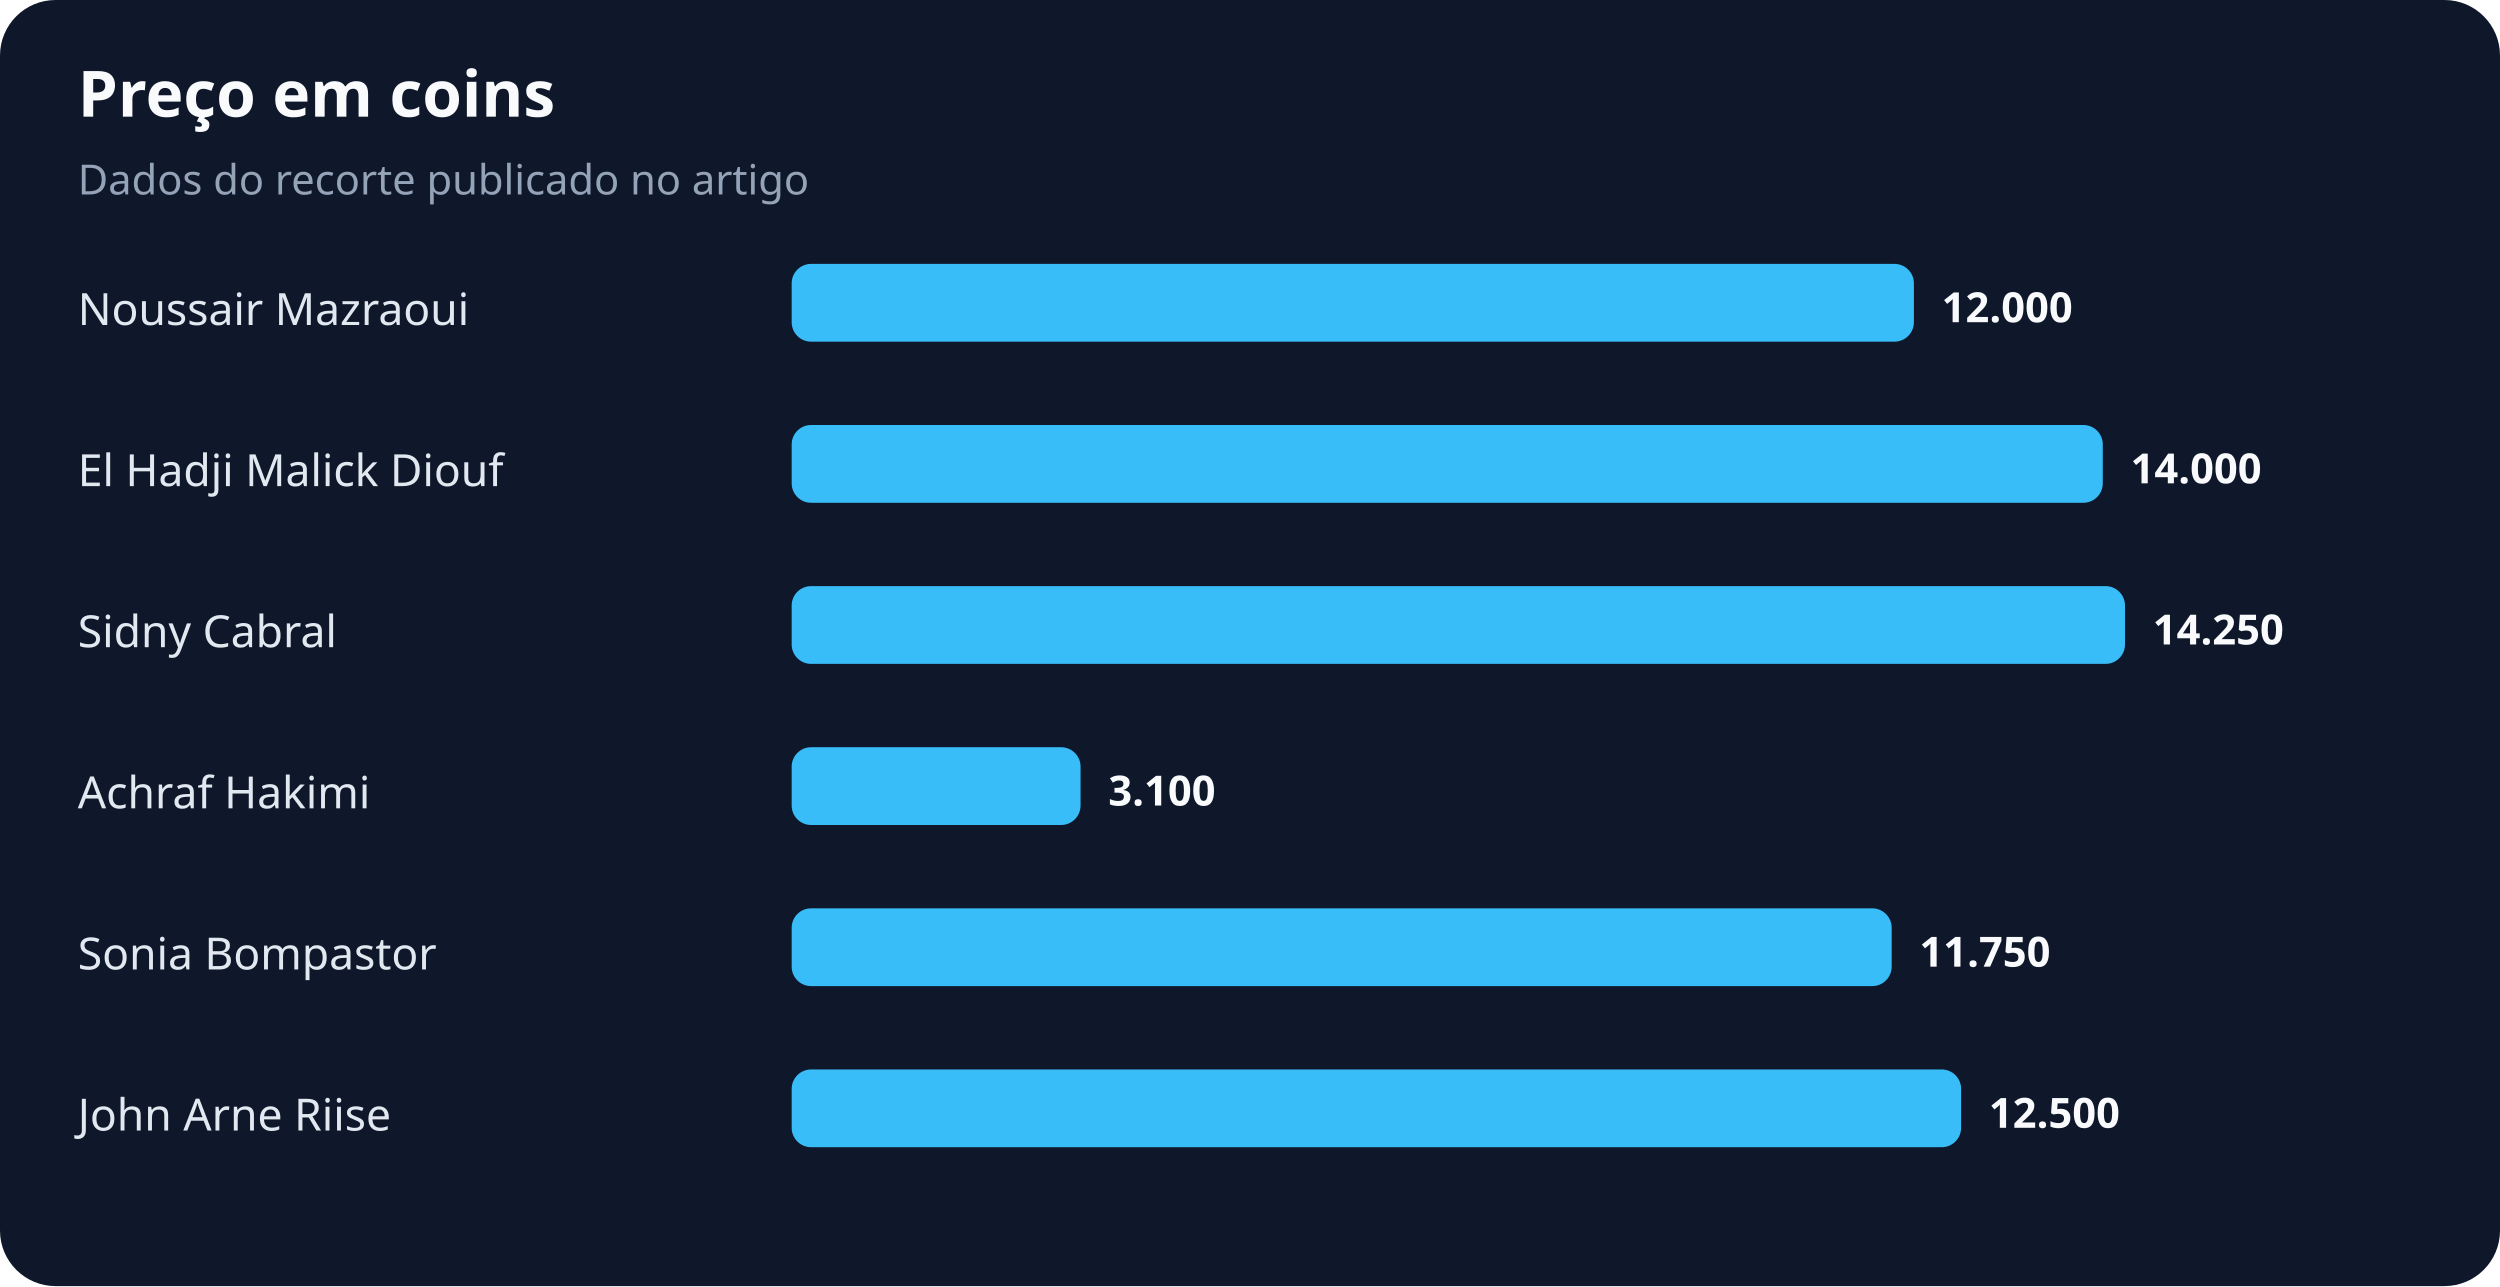
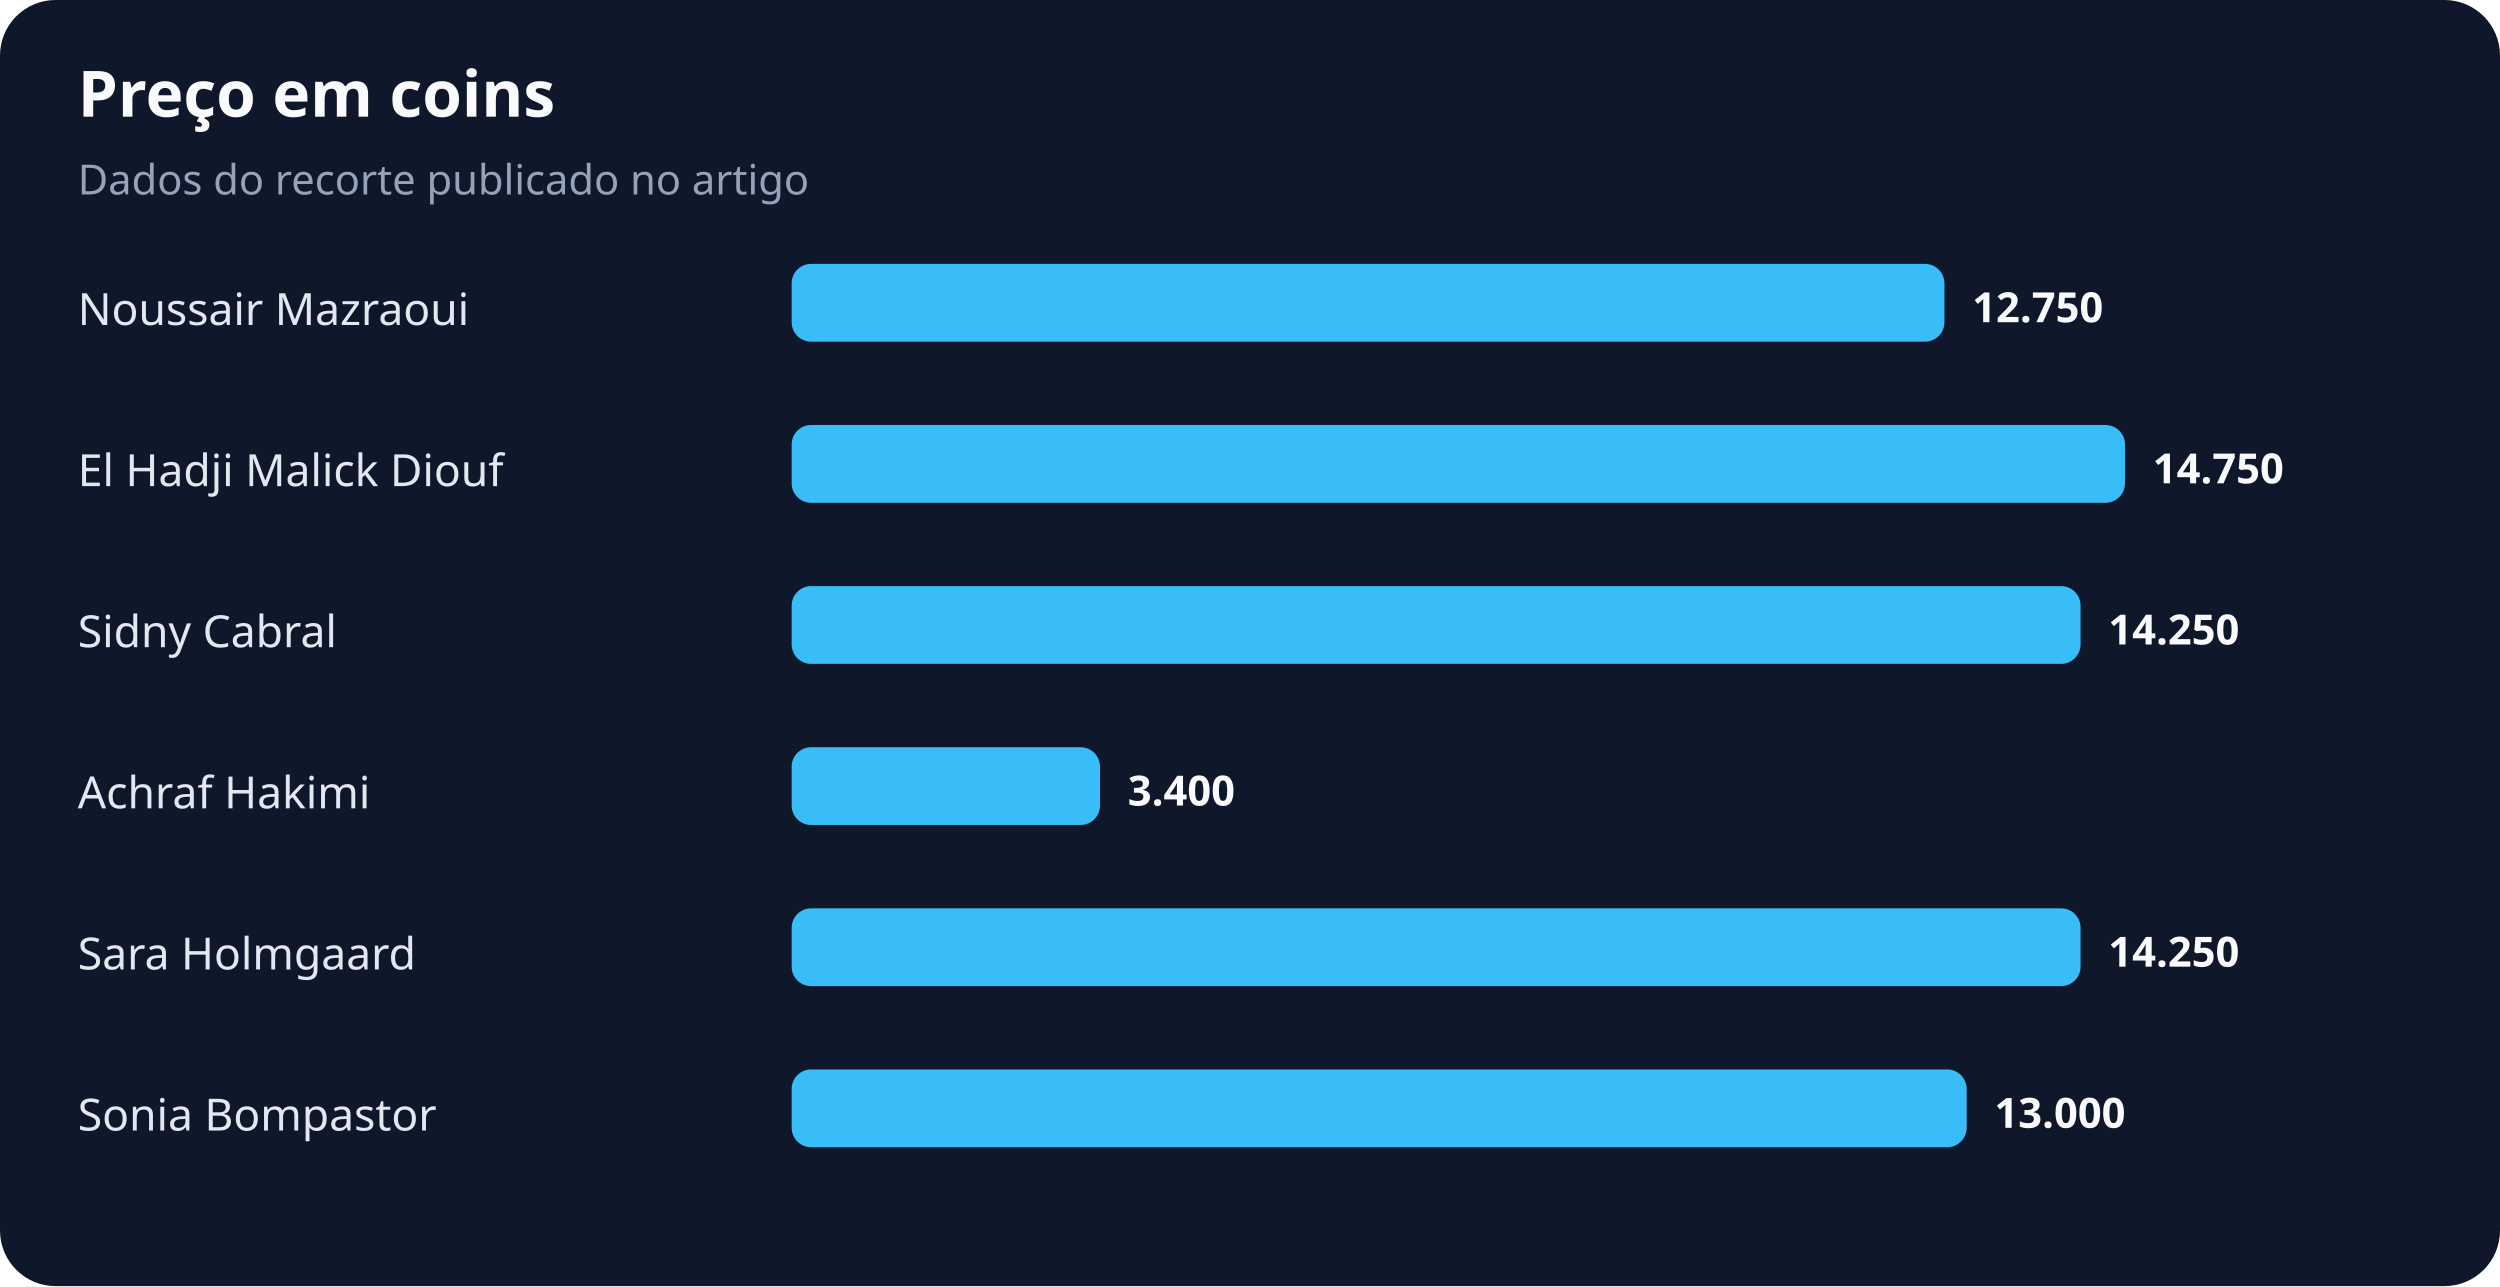
<svg xmlns="http://www.w3.org/2000/svg" width="900" height="463" viewBox="0 0 900 463" role="img" aria-labelledby="title desc">
  <rect width="100%" height="100%" rx="20" fill="#0f172a" />
  <text x="28" y="42" fill="#f8fafc" font-family="system-ui,sans-serif" font-size="23" font-weight="700">Preço em coins</text>
  <text x="28" y="70" fill="#94a3b8" font-family="system-ui,sans-serif" font-size="15">Dados do recorte publicado no artigo</text>
  <text x="28" y="117" fill="#e2e8f0" font-family="system-ui,sans-serif" font-size="16">Noussair Mazraoui</text>
-   <rect x="285" y="95" width="404" height="28" rx="7" fill="#38bdf8" />
-   <text x="699" y="116" fill="#f8fafc" font-family="system-ui,sans-serif" font-size="15" font-weight="700">12.000</text>
+   <rect x="285" y="95" width="415" height="28" rx="7" fill="#38bdf8" />
+   <text x="710" y="116" fill="#f8fafc" font-family="system-ui,sans-serif" font-size="15" font-weight="700">12.750</text>
  <text x="28" y="175" fill="#e2e8f0" font-family="system-ui,sans-serif" font-size="16">El Hadji Malick Diouf</text>
-   <rect x="285" y="153" width="472" height="28" rx="7" fill="#38bdf8" />
-   <text x="767" y="174" fill="#f8fafc" font-family="system-ui,sans-serif" font-size="15" font-weight="700">14.000</text>
+   <rect x="285" y="153" width="480" height="28" rx="7" fill="#38bdf8" />
+   <text x="775" y="174" fill="#f8fafc" font-family="system-ui,sans-serif" font-size="15" font-weight="700">14.750</text>
  <text x="28" y="233" fill="#e2e8f0" font-family="system-ui,sans-serif" font-size="16">Sidny Cabral</text>
-   <rect x="285" y="211" width="480" height="28" rx="7" fill="#38bdf8" />
-   <text x="775" y="232" fill="#f8fafc" font-family="system-ui,sans-serif" font-size="15" font-weight="700">14.250</text>
+   <rect x="285" y="211" width="464" height="28" rx="7" fill="#38bdf8" />
+   <text x="759" y="232" fill="#f8fafc" font-family="system-ui,sans-serif" font-size="15" font-weight="700">14.250</text>
  <text x="28" y="291" fill="#e2e8f0" font-family="system-ui,sans-serif" font-size="16">Achraf Hakimi</text>
-   <rect x="285" y="269" width="104" height="28" rx="7" fill="#38bdf8" />
-   <text x="399" y="290" fill="#f8fafc" font-family="system-ui,sans-serif" font-size="15" font-weight="700">3.100</text>
-   <text x="28" y="349" fill="#e2e8f0" font-family="system-ui,sans-serif" font-size="16">Sonia Bompastor</text>
-   <rect x="285" y="327" width="396" height="28" rx="7" fill="#38bdf8" />
-   <text x="691" y="348" fill="#f8fafc" font-family="system-ui,sans-serif" font-size="15" font-weight="700">11.750</text>
-   <text x="28" y="407" fill="#e2e8f0" font-family="system-ui,sans-serif" font-size="16">John Arne Riise</text>
-   <rect x="285" y="385" width="421" height="28" rx="7" fill="#38bdf8" />
-   <text x="716" y="406" fill="#f8fafc" font-family="system-ui,sans-serif" font-size="15" font-weight="700">12.500</text>
+   <rect x="285" y="269" width="111" height="28" rx="7" fill="#38bdf8" />
+   <text x="406" y="290" fill="#f8fafc" font-family="system-ui,sans-serif" font-size="15" font-weight="700">3.400</text>
+   <text x="28" y="349" fill="#e2e8f0" font-family="system-ui,sans-serif" font-size="16">Sara Holmgaard</text>
+   <rect x="285" y="327" width="464" height="28" rx="7" fill="#38bdf8" />
+   <text x="759" y="348" fill="#f8fafc" font-family="system-ui,sans-serif" font-size="15" font-weight="700">14.250</text>
+   <text x="28" y="407" fill="#e2e8f0" font-family="system-ui,sans-serif" font-size="16">Sonia Bompastor</text>
+   <rect x="285" y="385" width="423" height="28" rx="7" fill="#38bdf8" />
+   <text x="718" y="406" fill="#f8fafc" font-family="system-ui,sans-serif" font-size="15" font-weight="700">13.000</text>
</svg>
